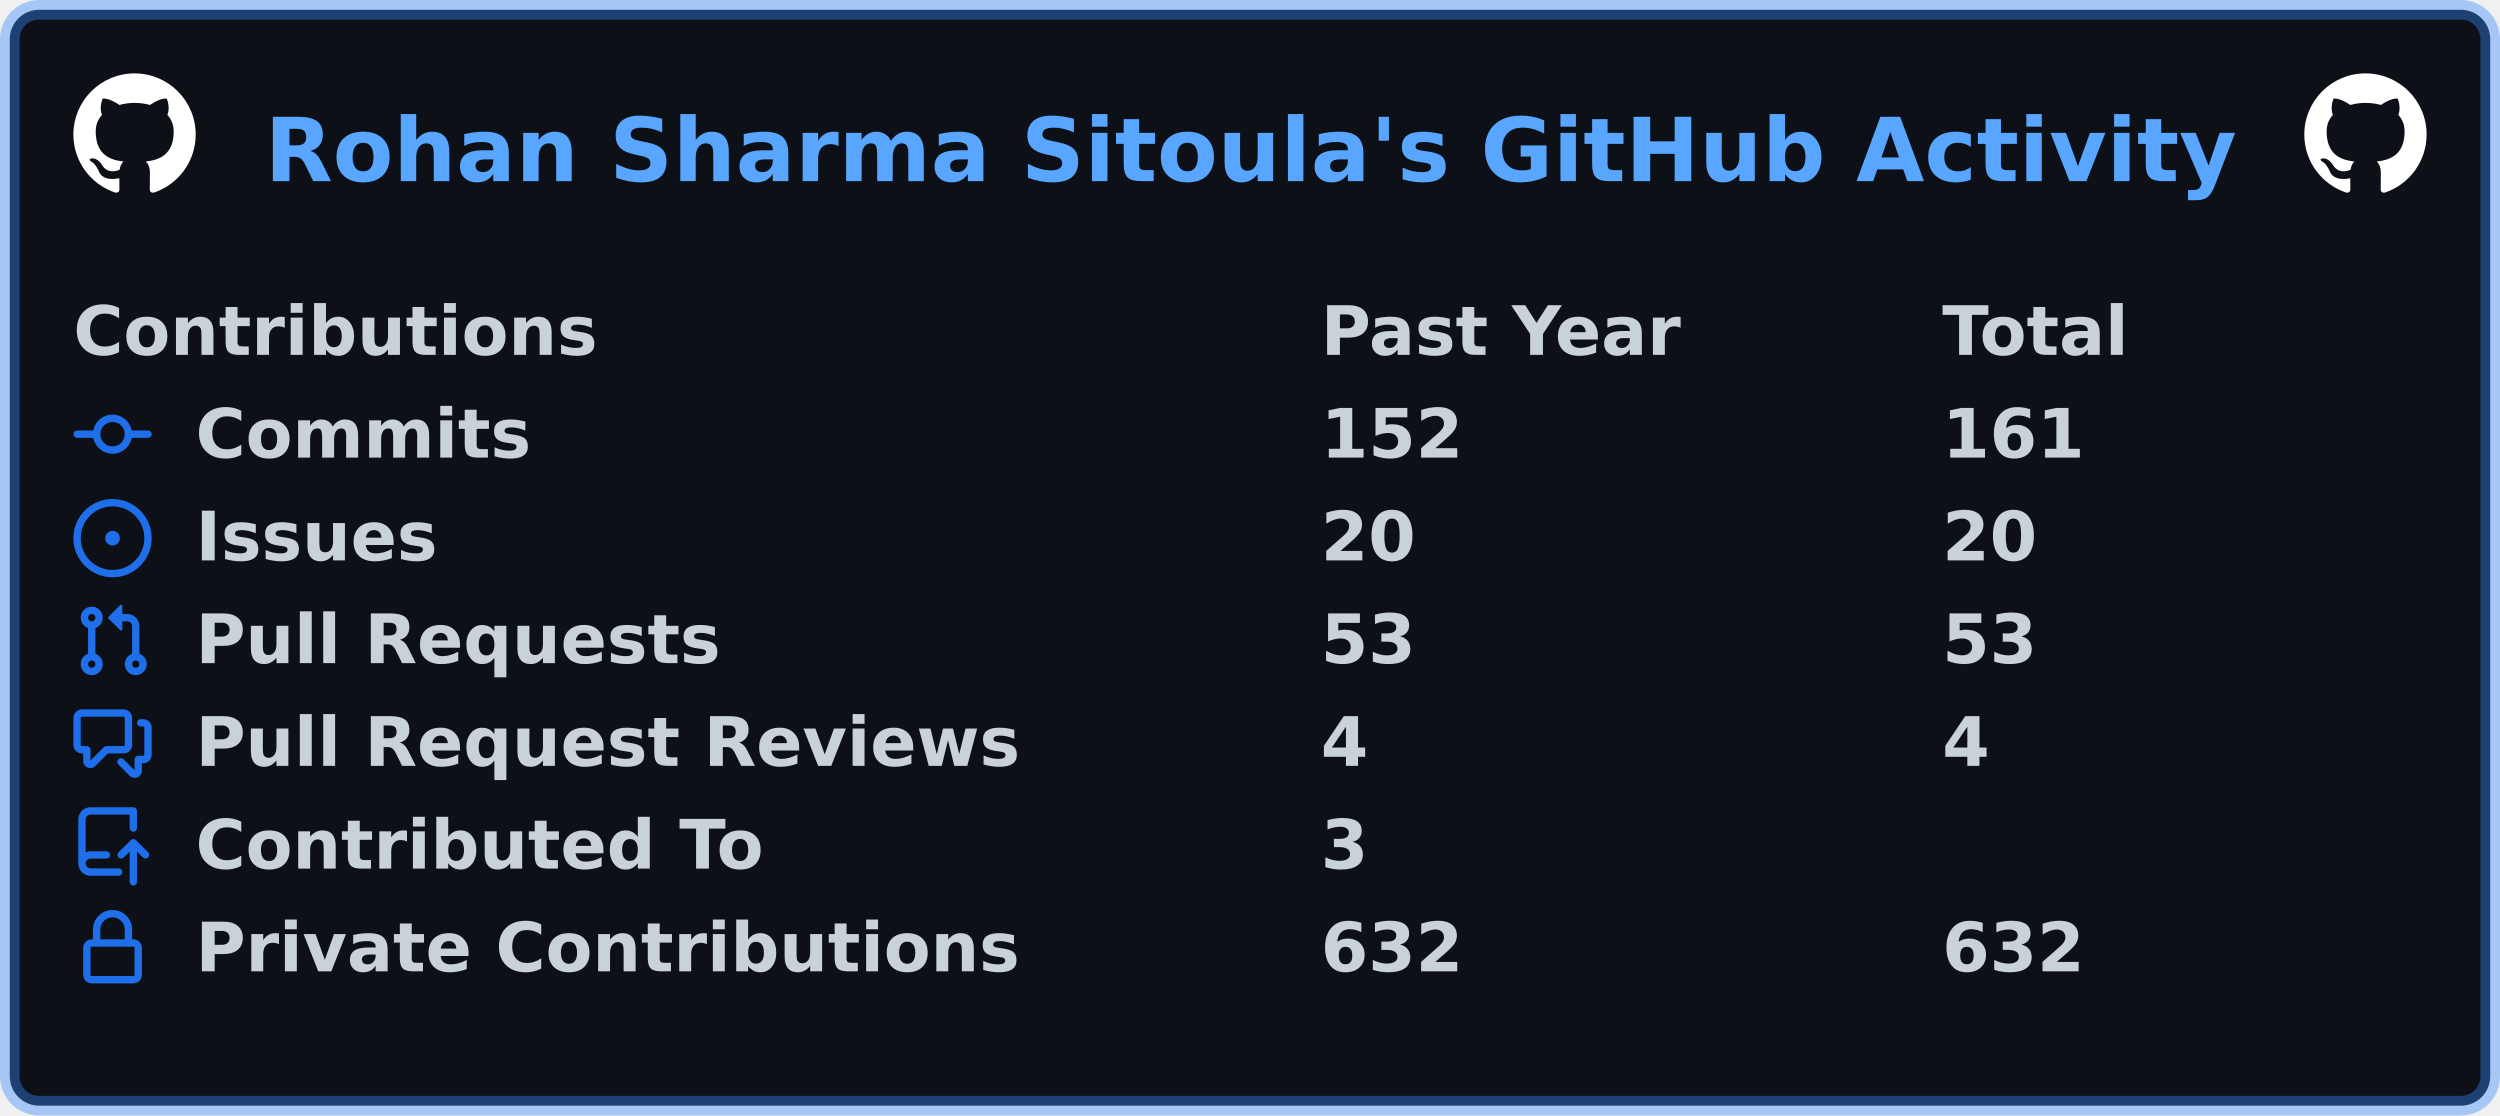
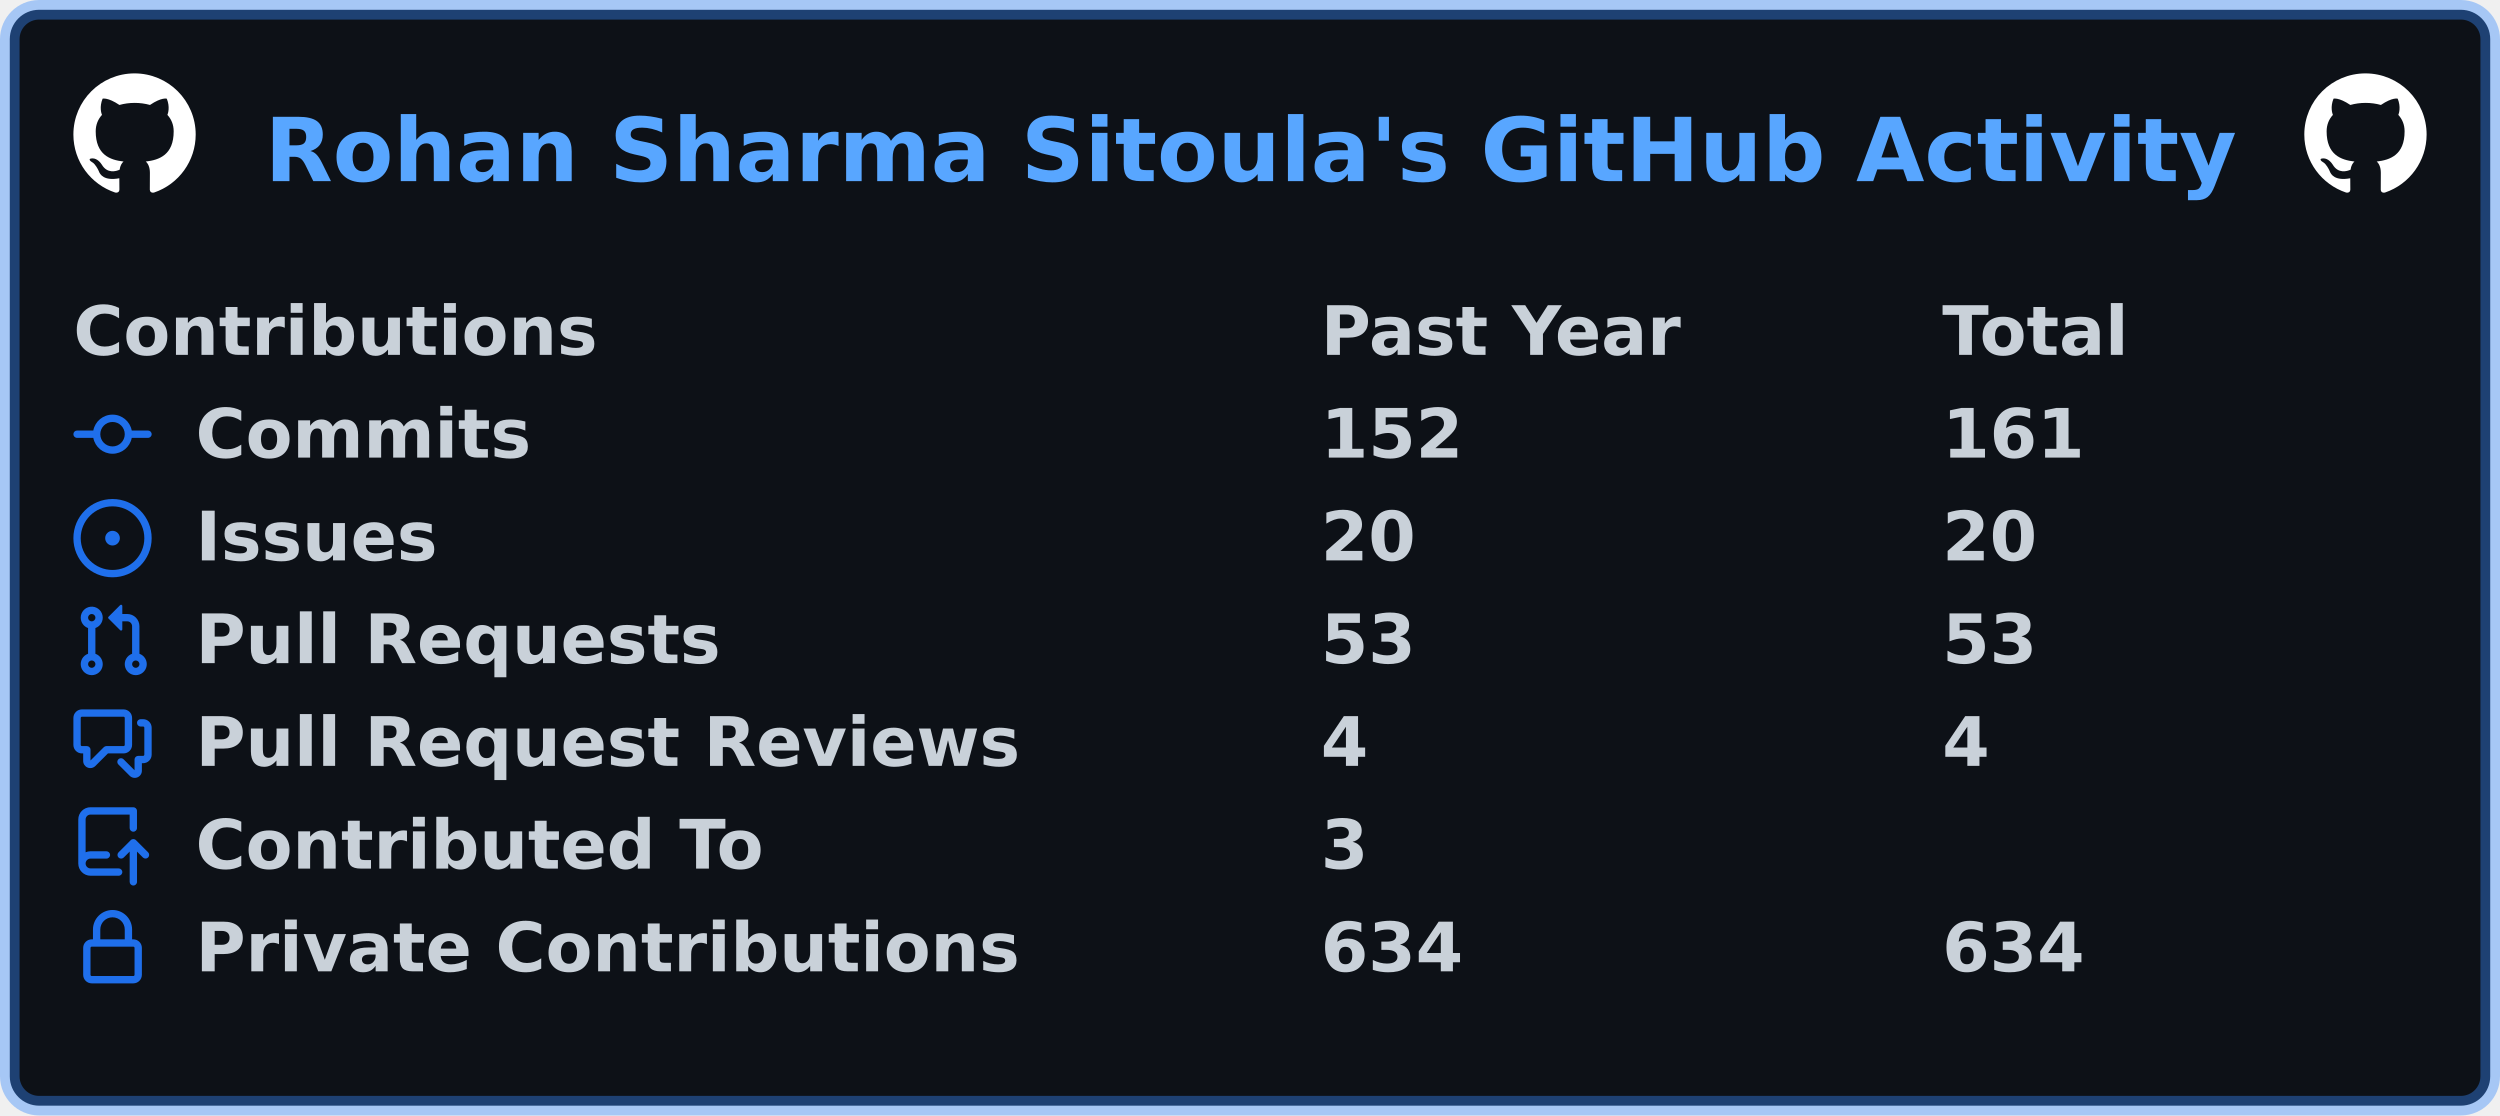
<svg xmlns="http://www.w3.org/2000/svg" width="511" height="228" viewBox="0 0 511 228" lang="en" xml:lang="en">
  <rect x="2" y="2" stroke-width="4" rx="6" width="507" height="224" stroke="rgba(56,139,253,0.4)" fill="#0d1117" />
  <g font-weight="600" font-size="110pt" font-family="Verdana,Geneva,DejaVu Sans,sans-serif" text-rendering="geometricPrecision">
    <text x="440" y="301" lengthAdjust="spacingAndGlyphs" textLength="3266" transform="scale(0.123)" fill="#58a6ff">Rohan Sharma Sitoula's GitHub Activity</text>
    <svg x="15" y="15" width="25" height="25" viewBox="0 0 16 16">
      <path fill="#ffffff" fill-rule="evenodd" d="M8 0C3.58 0 0 3.58 0 8c0 3.54 2.29 6.53 5.47 7.59.4.07.55-.17.55-.38 0-.19-.01-.82-.01-1.49-2.01.37-2.53-.49-2.69-.94-.09-.23-.48-.94-.82-1.13-.28-.15-.68-.52-.01-.53.63-.01 1.08.58 1.23.82.72 1.21 1.87.87 2.33.66.07-.52.28-.87.51-1.07-1.78-.2-3.64-.89-3.64-3.95 0-.87.31-1.59.82-2.15-.08-.2-.36-1.02.08-2.12 0 0 .67-.21 2.2.82.64-.18 1.32-.27 2-.27.68 0 1.36.09 2 .27 1.53-1.04 2.2-.82 2.2-.82.44 1.1.16 1.92.08 2.12.51.56.82 1.27.82 2.15 0 3.07-1.87 3.75-3.65 3.95.29.25.54.73.54 1.48 0 1.07-.01 1.93-.01 2.2 0 .21.15.46.55.38A8.013 8.013 0 0016 8c0-4.42-3.58-8-8-8z" />
    </svg>
    <svg x="471" y="15" width="25" height="25" viewBox="0 0 16 16">
      <path fill="#ffffff" fill-rule="evenodd" d="M8 0C3.58 0 0 3.58 0 8c0 3.54 2.29 6.53 5.47 7.59.4.07.55-.17.55-.38 0-.19-.01-.82-.01-1.49-2.01.37-2.53-.49-2.69-.94-.09-.23-.48-.94-.82-1.13-.28-.15-.68-.52-.01-.53.63-.01 1.08.58 1.23.82.72 1.21 1.87.87 2.33.66.07-.52.28-.87.51-1.07-1.78-.2-3.64-.89-3.64-3.95 0-.87.31-1.59.82-2.15-.08-.2-.36-1.02.08-2.12 0 0 .67-.21 2.2.82.64-.18 1.32-.27 2-.27.68 0 1.36.09 2 .27 1.53-1.04 2.2-.82 2.2-.82.44 1.1.16 1.92.08 2.12.51.56.82 1.27.82 2.15 0 3.07-1.87 3.75-3.65 3.95.29.25.54.73.54 1.48 0 1.07-.01 1.93-.01 2.2 0 .21.15.46.55.38A8.013 8.013 0 0016 8c0-4.42-3.58-8-8-8z" />
    </svg>
    <g transform="translate(0, 60)" fill="#c9d1d9">
      <g transform="translate(15, 0)">
        <g transform="scale(0.095)">
          <text x="0" y="132" textLength="1112" lengthAdjust="spacingAndGlyphs">Contributions</text>
          <text x="2684" y="132" textLength="774" lengthAdjust="spacingAndGlyphs">Past Year</text>
          <text x="4021" y="132" textLength="414" lengthAdjust="spacingAndGlyphs">Total</text>
        </g>
      </g>
      <g transform="translate(15, 21)">
        <path fill="#1f6feb" fill-rule="evenodd" d="M10.5 7.75a2.5 2.5 0 11-5 0 2.5 2.5 0 015 0zm1.43.75a4.002 4.002 0 01-7.86 0H.75a.75.75 0 110-1.5h3.32a4.001 4.001 0 017.86 0h3.32a.75.75 0 110 1.5h-3.32z" />
        <g transform="scale(0.095)">
          <text lengthAdjust="spacingAndGlyphs" textLength="734" x="263" y="132">Commits</text>
          <text lengthAdjust="spacingAndGlyphs" textLength="315" x="2684" y="132">152</text>
          <text lengthAdjust="spacingAndGlyphs" textLength="315" x="4021" y="132">161</text>
        </g>
      </g>
      <g transform="translate(15, 42)">
        <path fill="#1f6feb" d="M8 9.5a1.5 1.5 0 100-3 1.5 1.5 0 000 3z" />
        <path fill="#1f6feb" fill-rule="evenodd" d="M8 0a8 8 0 100 16A8 8 0 008 0zM1.5 8a6.5 6.5 0 1113 0 6.5 6.5 0 01-13 0z" />
        <g transform="scale(0.095)">
          <text lengthAdjust="spacingAndGlyphs" textLength="512" x="263" y="132">Issues</text>
          <text lengthAdjust="spacingAndGlyphs" textLength="210" x="2684" y="132">20</text>
          <text lengthAdjust="spacingAndGlyphs" textLength="210" x="4021" y="132">20</text>
        </g>
      </g>
      <g transform="translate(15, 63)">
        <path fill="#1f6feb" fill-rule="evenodd" d="M7.177 3.073L9.573.677A.25.25 0 0110 .854v4.792a.25.25 0 01-.427.177L7.177 3.427a.25.25 0 010-.354zM3.75 2.5a.75.75 0 100 1.5.75.75 0 000-1.5zm-2.25.75a2.25 2.25 0 113 2.122v5.256a2.251 2.251 0 11-1.5 0V5.372A2.25 2.25 0 011.5 3.25zM11 2.5h-1V4h1a1 1 0 011 1v5.628a2.251 2.251 0 101.5 0V5A2.5 2.5 0 0011 2.5zm1 10.25a.75.75 0 111.5 0 .75.75 0 01-1.5 0zM3.75 12a.75.75 0 100 1.5.75.75 0 000-1.5z" />
        <g transform="scale(0.095)">
          <text lengthAdjust="spacingAndGlyphs" textLength="1113" x="263" y="132">Pull Requests</text>
          <text lengthAdjust="spacingAndGlyphs" textLength="210" x="2684" y="132">53</text>
          <text lengthAdjust="spacingAndGlyphs" textLength="210" x="4021" y="132">53</text>
        </g>
      </g>
      <g transform="translate(15, 84)">
        <path fill="#1f6feb" fill-rule="evenodd" d="M1.5 2.75a.25.25 0 01.25-.25h8.5a.25.25 0 01.25.25v5.5a.25.25 0 01-.25.25h-3.5a.75.75 0 00-.53.22L3.5 11.44V9.25a.75.75 0 00-.75-.75h-1a.25.25 0 01-.25-.25v-5.5zM1.75 1A1.75 1.75 0 000 2.75v5.5C0 9.216.784 10 1.75 10H2v1.543a1.457 1.457 0 002.487 1.03L7.061 10h3.189A1.75 1.75 0 0012 8.25v-5.5A1.75 1.75 0 0010.25 1h-8.5zM14.5 4.75a.25.25 0 00-.25-.25h-.5a.75.75 0 110-1.5h.5c.966 0 1.75.784 1.75 1.75v5.5A1.75 1.75 0 0114.25 12H14v1.543a1.457 1.457 0 01-2.487 1.03L9.22 12.28a.75.75 0 111.06-1.06l2.22 2.22v-2.19a.75.75 0 01.75-.75h1a.25.25 0 00.25-.25v-5.5z" />
        <g transform="scale(0.095)">
          <text lengthAdjust="spacingAndGlyphs" textLength="1762" x="263" y="132">Pull Request Reviews</text>
          <text lengthAdjust="spacingAndGlyphs" textLength="105" x="2684" y="132">4</text>
          <text lengthAdjust="spacingAndGlyphs" textLength="105" x="4021" y="132">4</text>
        </g>
      </g>
      <g transform="translate(15, 105)">
        <path fill="#1f6feb" fill-rule="evenodd" d="M1 2.5A2.5 2.5 0 013.5 0h8.75a.75.75 0 01.75.75v3.5a.75.75 0 01-1.5 0V1.5h-8a1 1 0 00-1 1v6.708A2.492 2.492 0 013.5 9h3.25a.75.75 0 010 1.5H3.5a1 1 0 100 2h5.75a.75.75 0 010 1.5H3.5A2.5 2.5 0 011 11.5v-9zm13.23 7.79a.75.75 0 001.06-1.06l-2.505-2.505a.75.75 0 00-1.06 0L9.22 9.229a.75.75 0 001.06 1.061l1.225-1.224v6.184a.75.75 0 001.5 0V9.066l1.224 1.224z" />
        <g transform="scale(0.095)">
          <text lengthAdjust="spacingAndGlyphs" textLength="1234" x="263" y="132">Contributed To</text>
          <text lengthAdjust="spacingAndGlyphs" textLength="105" x="2684" y="132">3</text>
        </g>
      </g>
      <g transform="translate(15, 126)">
        <path fill="#1f6feb" fill-rule="evenodd" d="M4 4v2h-.25A1.75 1.75 0 002 7.75v5.5c0 .966.784 1.75 1.75 1.75h8.5A1.75 1.75 0 0014 13.25v-5.5A1.75 1.75 0 0012.25 6H12V4a4 4 0 10-8 0zm6.5 2V4a2.5 2.5 0 00-5 0v2h5zM12 7.5h.25a.25.25 0 01.25.25v5.5a.25.25 0 01-.25.25h-8.5a.25.25 0 01-.25-.25v-5.5a.25.25 0 01.25-.25H12z" />
        <g transform="scale(0.095)">
          <text lengthAdjust="spacingAndGlyphs" textLength="1742" x="263" y="132">Private Contributions</text>
-           <text lengthAdjust="spacingAndGlyphs" textLength="315" x="2684" y="132">632</text>
-           <text lengthAdjust="spacingAndGlyphs" textLength="315" x="4021" y="132">632</text>
+           <text lengthAdjust="spacingAndGlyphs" textLength="315" x="2684" y="132">634</text>
+           <text lengthAdjust="spacingAndGlyphs" textLength="315" x="4021" y="132">634</text>
        </g>
      </g>
    </g>
  </g>
</svg>
